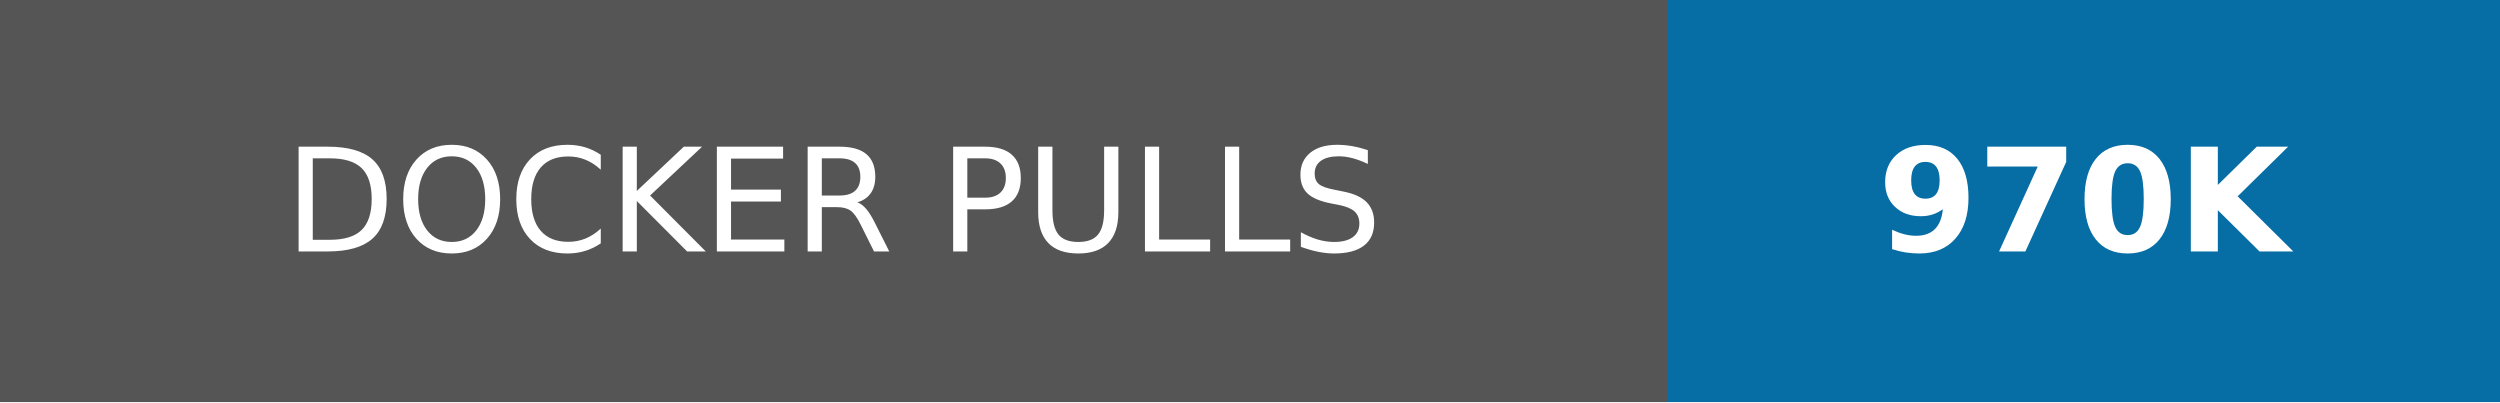
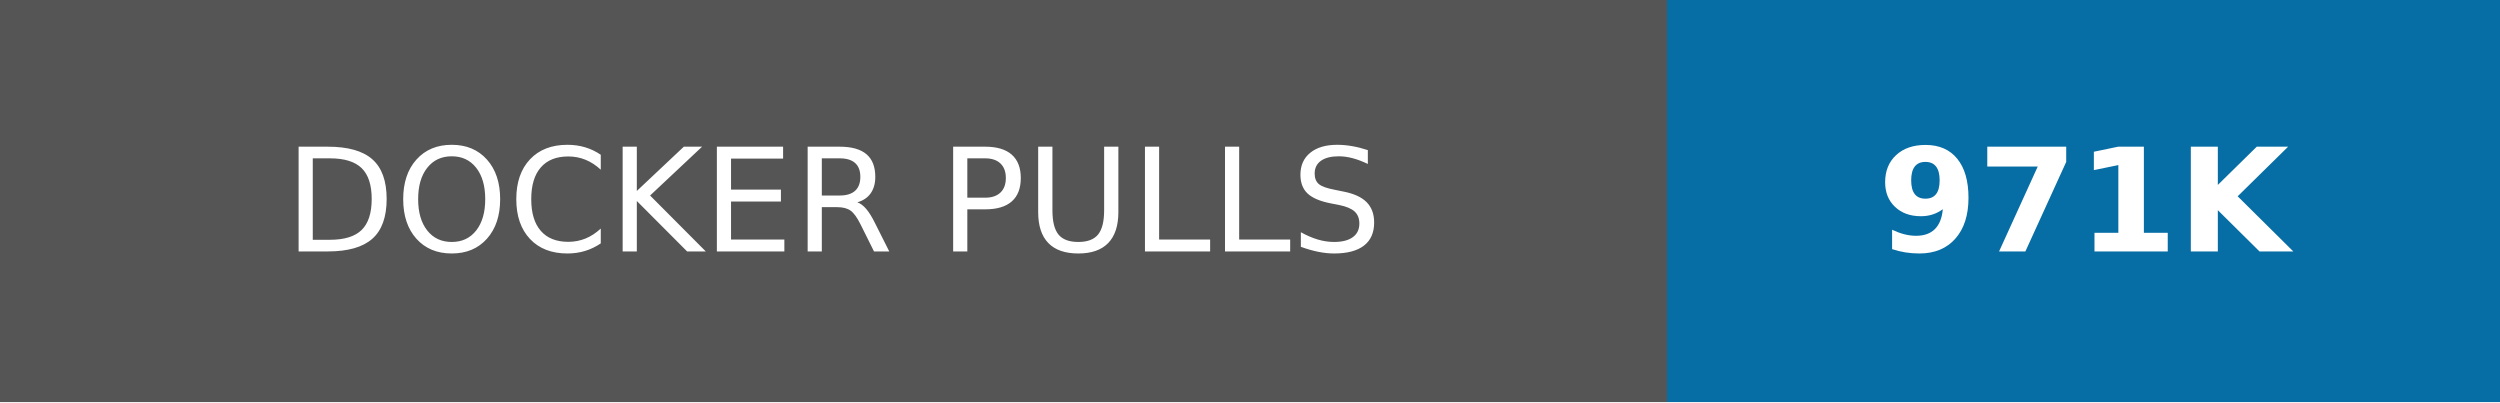
- <svg xmlns="http://www.w3.org/2000/svg" width="174" height="28" role="img" aria-label="DOCKER PULLS: 970K">
+ <svg xmlns="http://www.w3.org/2000/svg" width="174" height="28" role="img" aria-label="DOCKER PULLS: 971K">
  <g shape-rendering="crispEdges">
    <rect width="116" height="28" fill="#555" />
    <rect x="116" width="58" height="28" fill="#066da5" />
  </g>
  <g fill="#fff" text-anchor="middle" font-family="Verdana,Geneva,DejaVu Sans,sans-serif" text-rendering="geometricPrecision" font-size="100">
    <text transform="scale(.1)" x="580" y="175" textLength="920">DOCKER PULLS</text>
-     <text transform="scale(.1)" x="1450" y="175" textLength="340" font-weight="bold">970K</text>
+     <text transform="scale(.1)" x="1450" y="175" textLength="340" font-weight="bold">971K</text>
  </g>
</svg>
